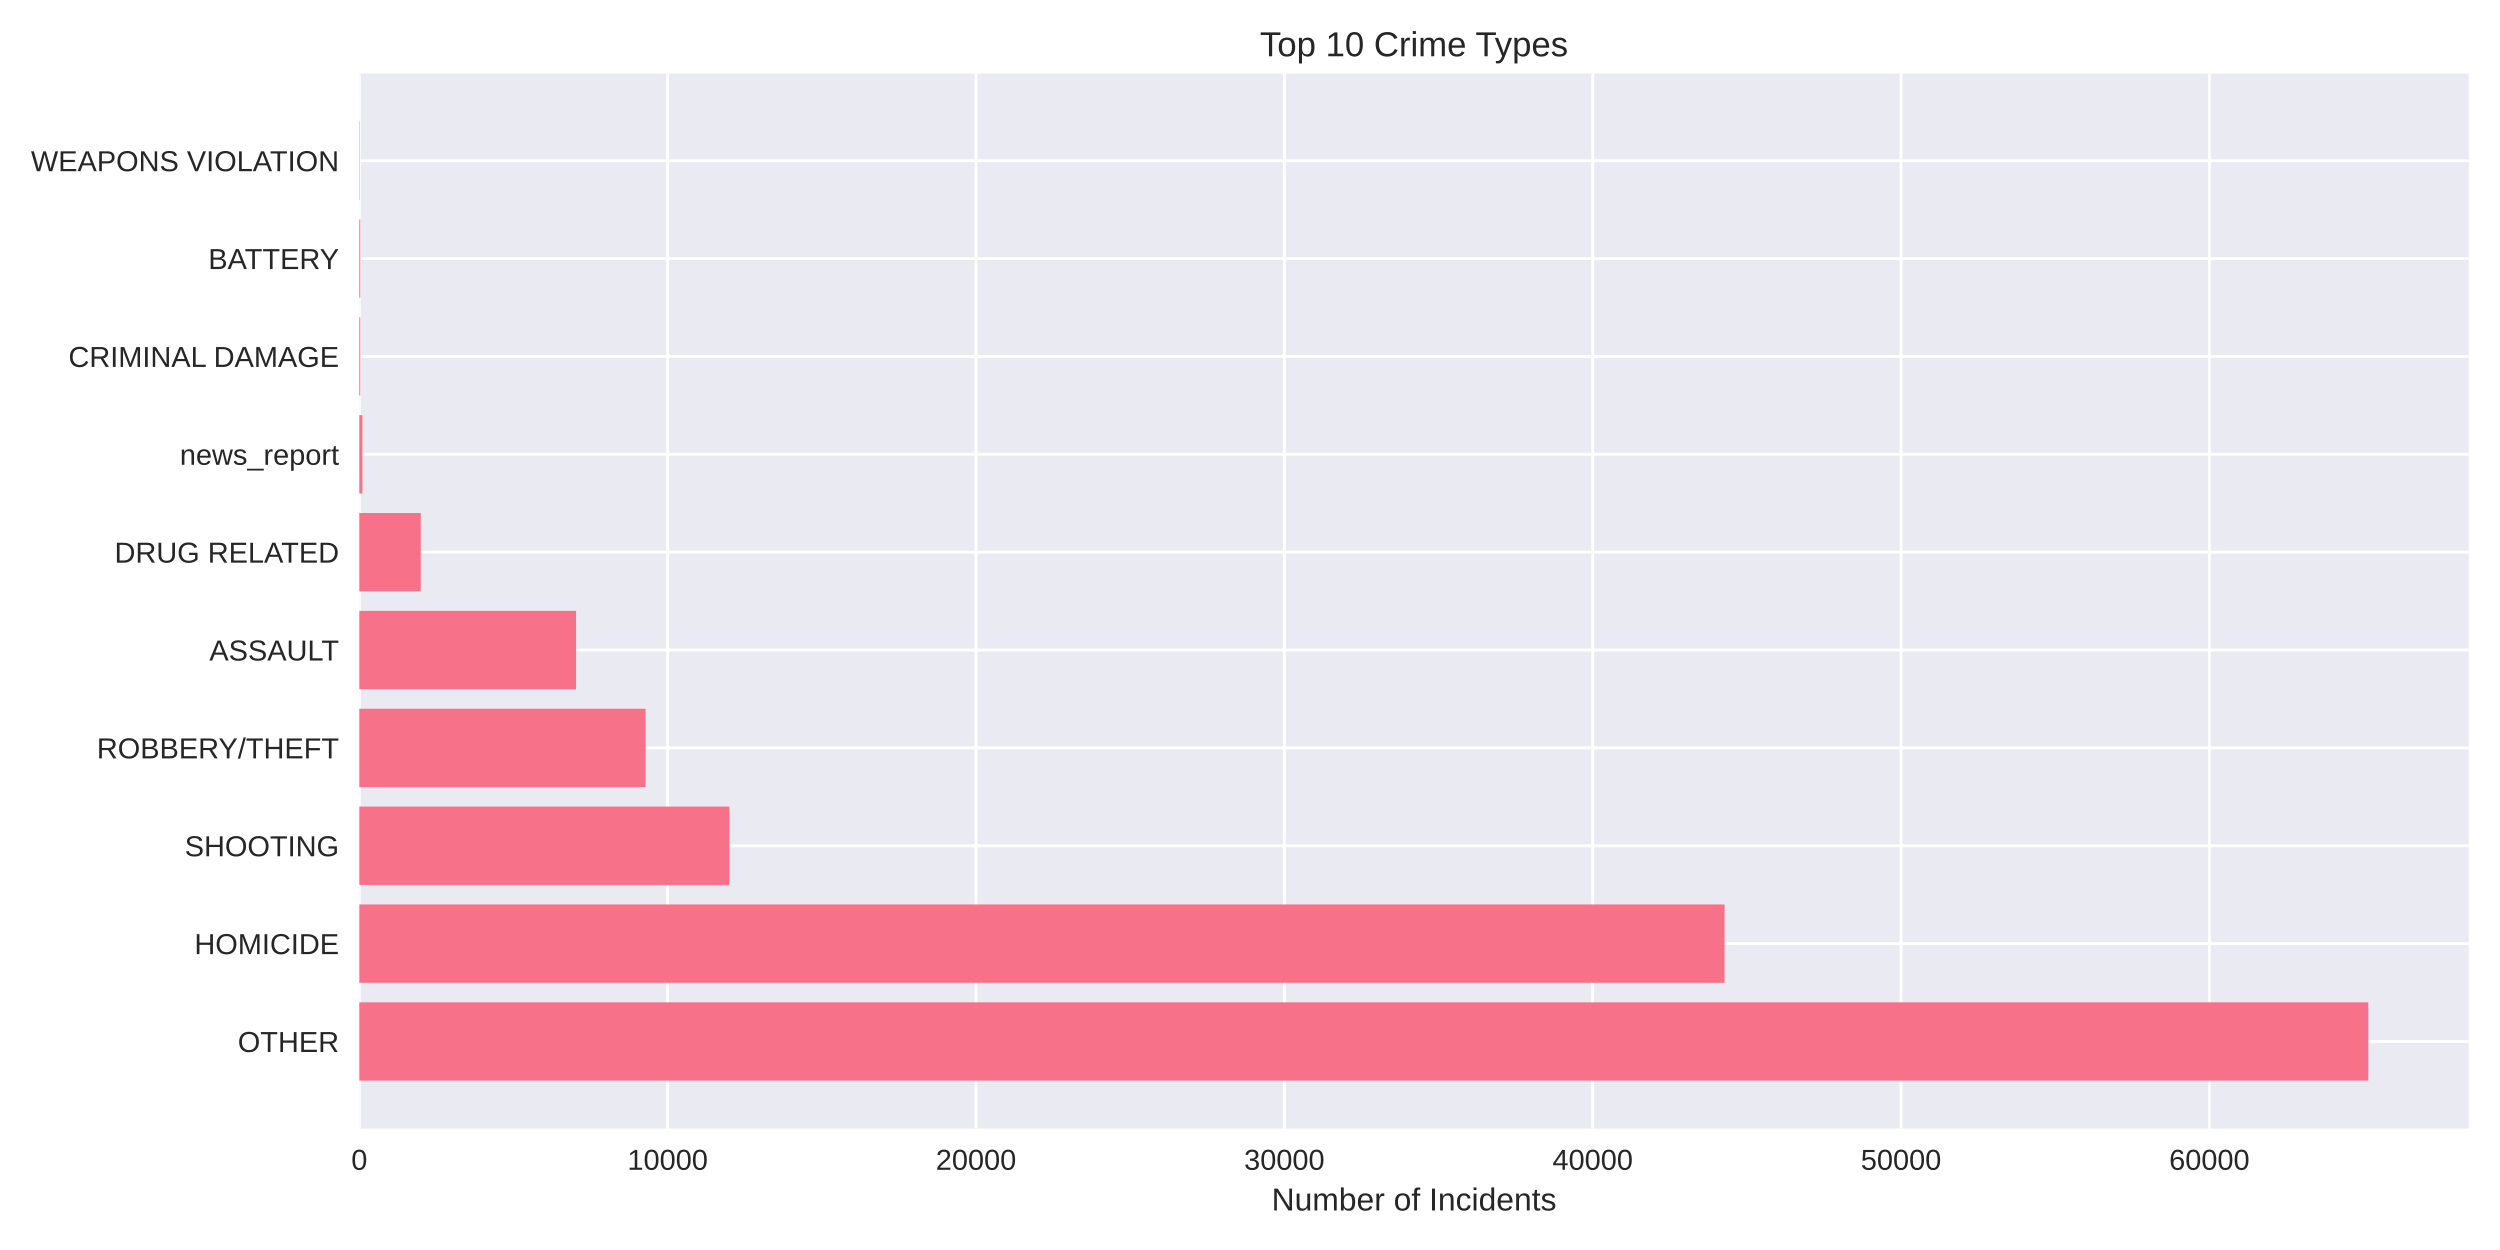
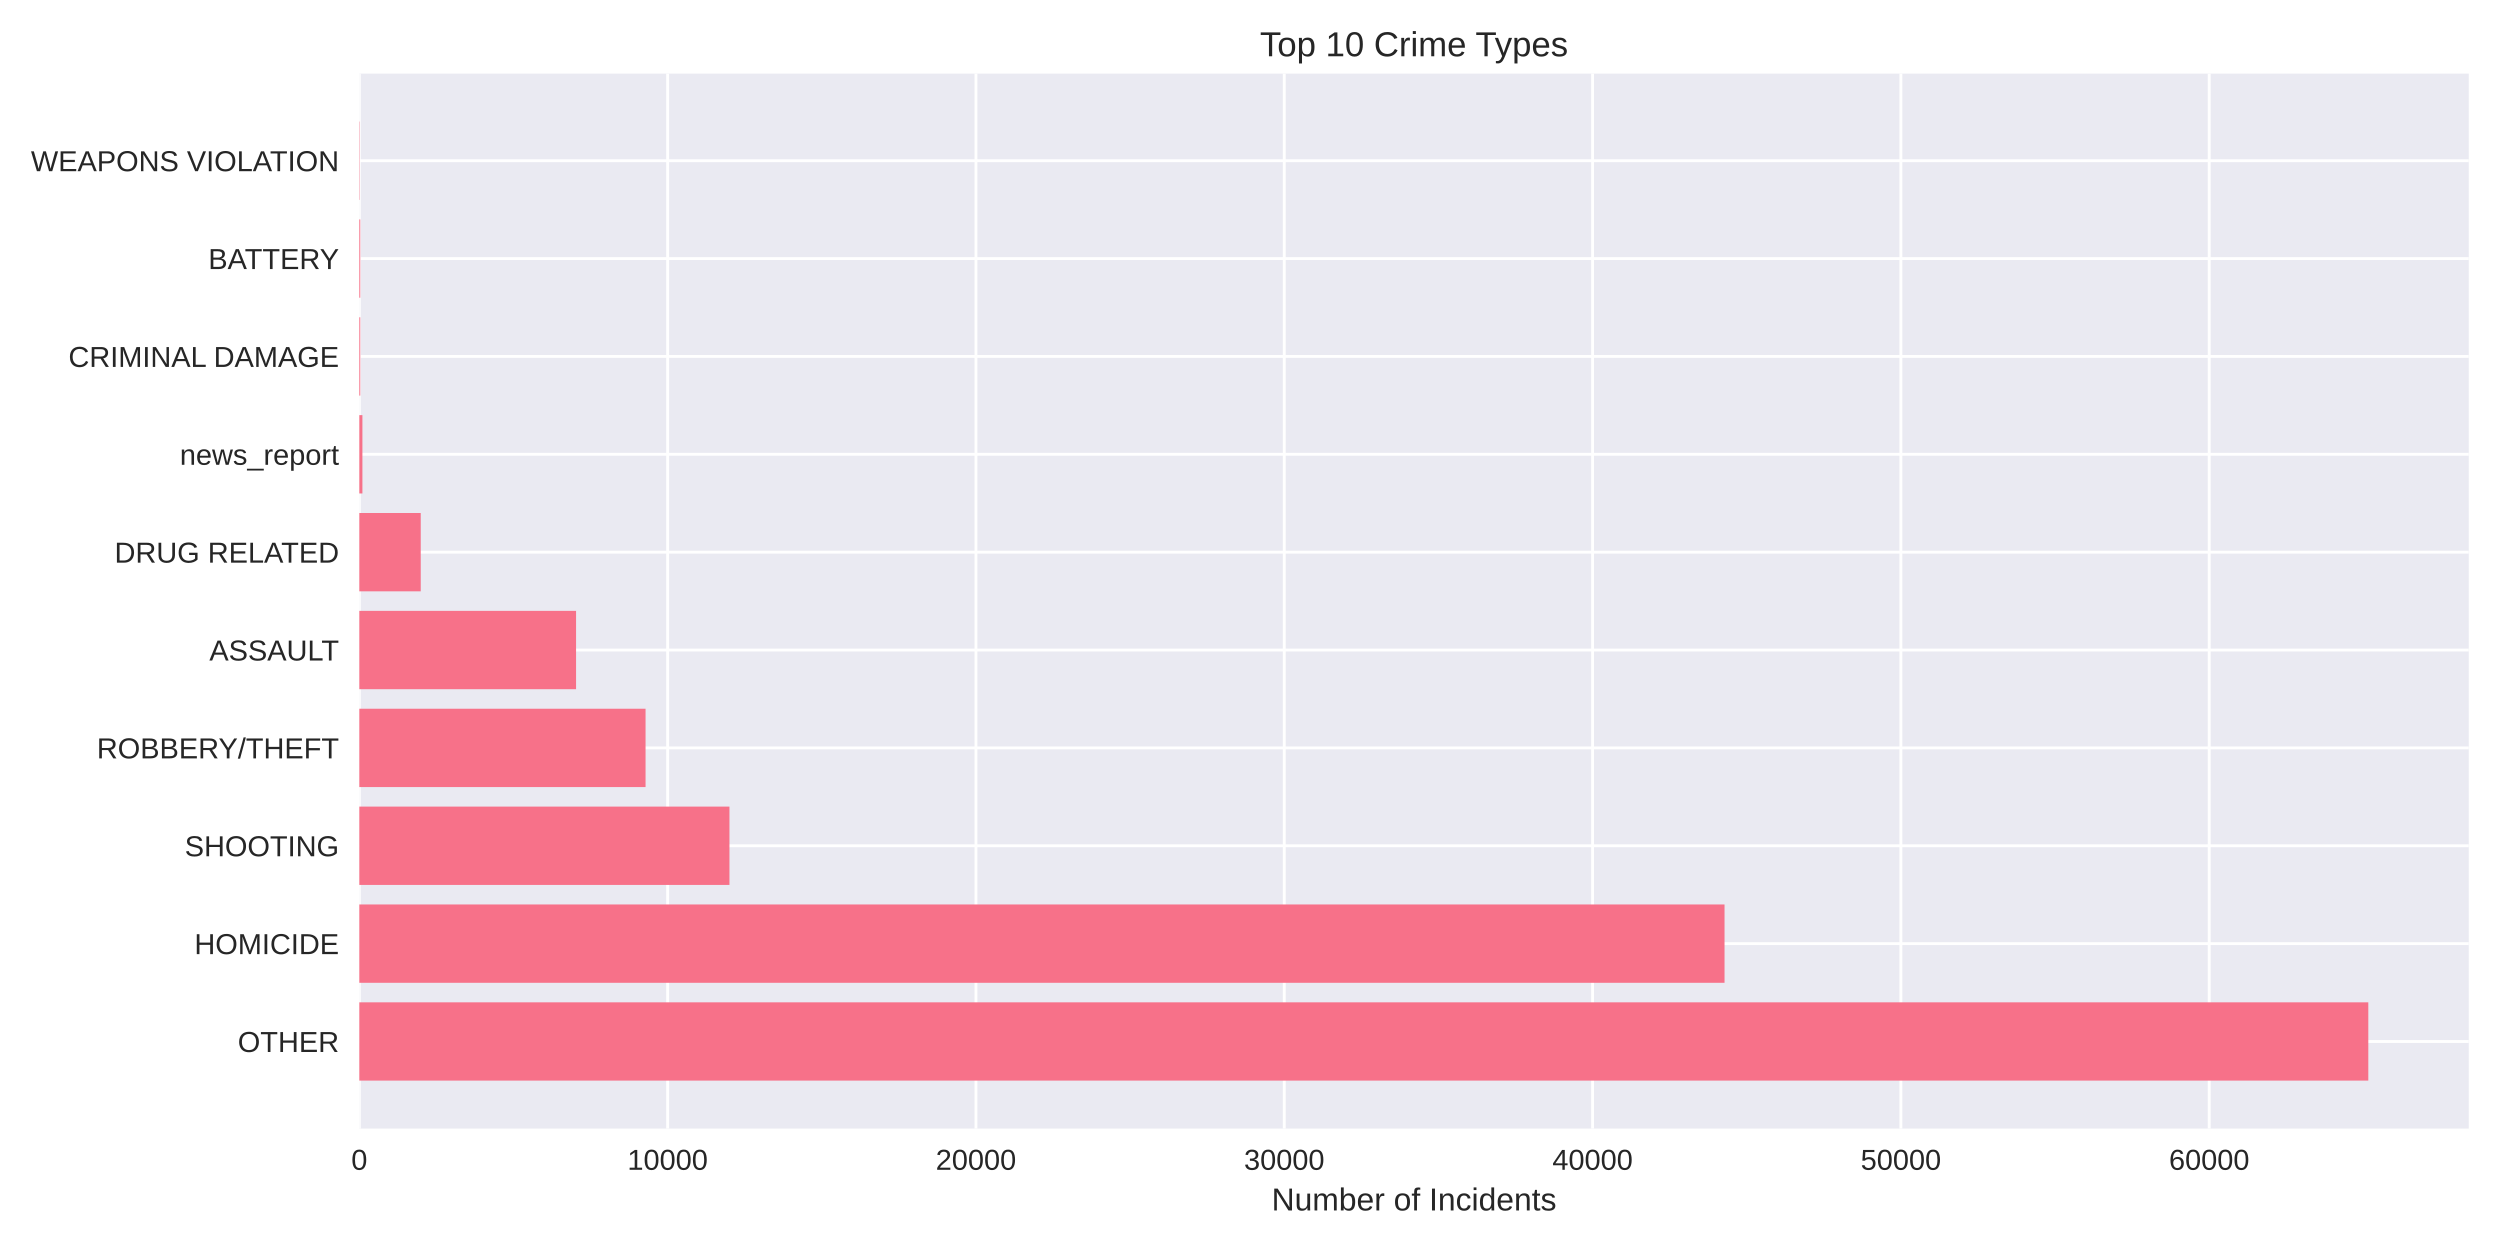
<svg xmlns="http://www.w3.org/2000/svg" width="864pt" height="432pt" viewBox="0 0 864 432" version="1.1">
  <defs>
    <style type="text/css">*{stroke-linejoin: round; stroke-linecap: butt}</style>
  </defs>
  <g id="figure_1">
    <g id="patch_1">
      <path d="M 0 432  L 864 432  L 864 0  L 0 0  z " style="fill: #ffffff" />
    </g>
    <g id="axes_1">
      <g id="patch_2">
        <path d="M 124.18 390.04  L 853.2 390.04  L 853.2 25.44  L 124.18 25.44  z " style="fill: #eaeaf2" />
      </g>
      <g id="matplotlib.axis_1">
        <g id="xtick_1">
          <g id="line2d_1">
-             <path d="M 124.18 390.04  L 124.18 25.44  " clip-path="url(#p1f810f270e)" style="fill: none; stroke: #ffffff; stroke-linecap: round" />
+             <path d="M 124.18 390.04  L 124.18 25.44  " clip-path="url(#p47a6e005dd)" style="fill: none; stroke: #ffffff; stroke-linecap: round" />
          </g>
          <g id="line2d_2" />
          <g id="text_1">
            <text style="fill: #262626; font: 10px 'Arial', 'Liberation Sans', 'DejaVu Sans', 'Bitstream Vera Sans', sans-serif; text-anchor: middle" x="124.18" y="404.287" transform="rotate(-0 124.18 404.2869)">0</text>
          </g>
        </g>
        <g id="xtick_2">
          <g id="line2d_3">
-             <path d="M 230.744 390.04  L 230.744 25.44  " clip-path="url(#p1f810f270e)" style="fill: none; stroke: #ffffff; stroke-linecap: round" />
+             <path d="M 230.734 390.04  L 230.734 25.44  " clip-path="url(#p47a6e005dd)" style="fill: none; stroke: #ffffff; stroke-linecap: round" />
          </g>
          <g id="line2d_4" />
          <g id="text_2">
-             <text style="fill: #262626; font: 10px 'Arial', 'Liberation Sans', 'DejaVu Sans', 'Bitstream Vera Sans', sans-serif; text-anchor: middle" x="230.744" y="404.287" transform="rotate(-0 230.7436 404.2869)">10000</text>
+             <text style="fill: #262626; font: 10px 'Arial', 'Liberation Sans', 'DejaVu Sans', 'Bitstream Vera Sans', sans-serif; text-anchor: middle" x="230.734" y="404.287" transform="rotate(-0 230.7338 404.2869)">10000</text>
          </g>
        </g>
        <g id="xtick_3">
          <g id="line2d_5">
-             <path d="M 337.307 390.04  L 337.307 25.44  " clip-path="url(#p1f810f270e)" style="fill: none; stroke: #ffffff; stroke-linecap: round" />
+             <path d="M 337.288 390.04  L 337.288 25.44  " clip-path="url(#p47a6e005dd)" style="fill: none; stroke: #ffffff; stroke-linecap: round" />
          </g>
          <g id="line2d_6" />
          <g id="text_3">
-             <text style="fill: #262626; font: 10px 'Arial', 'Liberation Sans', 'DejaVu Sans', 'Bitstream Vera Sans', sans-serif; text-anchor: middle" x="337.307" y="404.287" transform="rotate(-0 337.3073 404.2869)">20000</text>
+             <text style="fill: #262626; font: 10px 'Arial', 'Liberation Sans', 'DejaVu Sans', 'Bitstream Vera Sans', sans-serif; text-anchor: middle" x="337.288" y="404.287" transform="rotate(-0 337.2877 404.2869)">20000</text>
          </g>
        </g>
        <g id="xtick_4">
          <g id="line2d_7">
-             <path d="M 443.871 390.04  L 443.871 25.44  " clip-path="url(#p1f810f270e)" style="fill: none; stroke: #ffffff; stroke-linecap: round" />
+             <path d="M 443.841 390.04  L 443.841 25.44  " clip-path="url(#p47a6e005dd)" style="fill: none; stroke: #ffffff; stroke-linecap: round" />
          </g>
          <g id="line2d_8" />
          <g id="text_4">
-             <text style="fill: #262626; font: 10px 'Arial', 'Liberation Sans', 'DejaVu Sans', 'Bitstream Vera Sans', sans-serif; text-anchor: middle" x="443.871" y="404.287" transform="rotate(-0 443.8709 404.2869)">30000</text>
+             <text style="fill: #262626; font: 10px 'Arial', 'Liberation Sans', 'DejaVu Sans', 'Bitstream Vera Sans', sans-serif; text-anchor: middle" x="443.841" y="404.287" transform="rotate(-0 443.8415 404.2869)">30000</text>
          </g>
        </g>
        <g id="xtick_5">
          <g id="line2d_9">
-             <path d="M 550.435 390.04  L 550.435 25.44  " clip-path="url(#p1f810f270e)" style="fill: none; stroke: #ffffff; stroke-linecap: round" />
+             <path d="M 550.395 390.04  L 550.395 25.44  " clip-path="url(#p47a6e005dd)" style="fill: none; stroke: #ffffff; stroke-linecap: round" />
          </g>
          <g id="line2d_10" />
          <g id="text_5">
-             <text style="fill: #262626; font: 10px 'Arial', 'Liberation Sans', 'DejaVu Sans', 'Bitstream Vera Sans', sans-serif; text-anchor: middle" x="550.435" y="404.287" transform="rotate(-0 550.4346 404.2869)">40000</text>
+             <text style="fill: #262626; font: 10px 'Arial', 'Liberation Sans', 'DejaVu Sans', 'Bitstream Vera Sans', sans-serif; text-anchor: middle" x="550.395" y="404.287" transform="rotate(-0 550.3953 404.2869)">40000</text>
          </g>
        </g>
        <g id="xtick_6">
          <g id="line2d_11">
-             <path d="M 656.998 390.04  L 656.998 25.44  " clip-path="url(#p1f810f270e)" style="fill: none; stroke: #ffffff; stroke-linecap: round" />
+             <path d="M 656.949 390.04  L 656.949 25.44  " clip-path="url(#p47a6e005dd)" style="fill: none; stroke: #ffffff; stroke-linecap: round" />
          </g>
          <g id="line2d_12" />
          <g id="text_6">
-             <text style="fill: #262626; font: 10px 'Arial', 'Liberation Sans', 'DejaVu Sans', 'Bitstream Vera Sans', sans-serif; text-anchor: middle" x="656.998" y="404.287" transform="rotate(-0 656.9982 404.2869)">50000</text>
+             <text style="fill: #262626; font: 10px 'Arial', 'Liberation Sans', 'DejaVu Sans', 'Bitstream Vera Sans', sans-serif; text-anchor: middle" x="656.949" y="404.287" transform="rotate(-0 656.9492 404.2869)">50000</text>
          </g>
        </g>
        <g id="xtick_7">
          <g id="line2d_13">
-             <path d="M 763.562 390.04  L 763.562 25.44  " clip-path="url(#p1f810f270e)" style="fill: none; stroke: #ffffff; stroke-linecap: round" />
+             <path d="M 763.503 390.04  L 763.503 25.44  " clip-path="url(#p47a6e005dd)" style="fill: none; stroke: #ffffff; stroke-linecap: round" />
          </g>
          <g id="line2d_14" />
          <g id="text_7">
-             <text style="fill: #262626; font: 10px 'Arial', 'Liberation Sans', 'DejaVu Sans', 'Bitstream Vera Sans', sans-serif; text-anchor: middle" x="763.562" y="404.287" transform="rotate(-0 763.5619 404.2869)">60000</text>
+             <text style="fill: #262626; font: 10px 'Arial', 'Liberation Sans', 'DejaVu Sans', 'Bitstream Vera Sans', sans-serif; text-anchor: middle" x="763.503" y="404.287" transform="rotate(-0 763.503 404.2869)">60000</text>
          </g>
        </g>
        <g id="text_8">
          <text style="fill: #262626; font: 11px 'Arial', 'Liberation Sans', 'DejaVu Sans', 'Bitstream Vera Sans', sans-serif; text-anchor: middle" x="488.69" y="418.333" transform="rotate(-0 488.69 418.3334)">Number of Incidents</text>
        </g>
      </g>
      <g id="matplotlib.axis_2">
        <g id="ytick_1">
          <g id="line2d_15">
-             <path d="M 124.18 359.939  L 853.2 359.939  " clip-path="url(#p1f810f270e)" style="fill: none; stroke: #ffffff; stroke-linecap: round" />
+             <path d="M 124.18 359.939  L 853.2 359.939  " clip-path="url(#p47a6e005dd)" style="fill: none; stroke: #ffffff; stroke-linecap: round" />
          </g>
          <g id="line2d_16" />
          <g id="text_9">
            <text style="fill: #262626; font: 10px 'Arial', 'Liberation Sans', 'DejaVu Sans', 'Bitstream Vera Sans', sans-serif; text-anchor: end" x="117.18" y="363.562" transform="rotate(-0 117.18 363.562)">OTHER</text>
          </g>
        </g>
        <g id="ytick_2">
          <g id="line2d_17">
-             <path d="M 124.18 326.117  L 853.2 326.117  " clip-path="url(#p1f810f270e)" style="fill: none; stroke: #ffffff; stroke-linecap: round" />
+             <path d="M 124.18 326.117  L 853.2 326.117  " clip-path="url(#p47a6e005dd)" style="fill: none; stroke: #ffffff; stroke-linecap: round" />
          </g>
          <g id="line2d_18" />
          <g id="text_10">
            <text style="fill: #262626; font: 10px 'Arial', 'Liberation Sans', 'DejaVu Sans', 'Bitstream Vera Sans', sans-serif; text-anchor: end" x="117.18" y="329.74" transform="rotate(-0 117.18 329.7401)">HOMICIDE</text>
          </g>
        </g>
        <g id="ytick_3">
          <g id="line2d_19">
-             <path d="M 124.18 292.295  L 853.2 292.295  " clip-path="url(#p1f810f270e)" style="fill: none; stroke: #ffffff; stroke-linecap: round" />
+             <path d="M 124.18 292.295  L 853.2 292.295  " clip-path="url(#p47a6e005dd)" style="fill: none; stroke: #ffffff; stroke-linecap: round" />
          </g>
          <g id="line2d_20" />
          <g id="text_11">
            <text style="fill: #262626; font: 10px 'Arial', 'Liberation Sans', 'DejaVu Sans', 'Bitstream Vera Sans', sans-serif; text-anchor: end" x="117.18" y="295.918" transform="rotate(-0 117.18 295.9182)">SHOOTING</text>
          </g>
        </g>
        <g id="ytick_4">
          <g id="line2d_21">
-             <path d="M 124.18 258.473  L 853.2 258.473  " clip-path="url(#p1f810f270e)" style="fill: none; stroke: #ffffff; stroke-linecap: round" />
+             <path d="M 124.18 258.473  L 853.2 258.473  " clip-path="url(#p47a6e005dd)" style="fill: none; stroke: #ffffff; stroke-linecap: round" />
          </g>
          <g id="line2d_22" />
          <g id="text_12">
            <text style="fill: #262626; font: 10px 'Arial', 'Liberation Sans', 'DejaVu Sans', 'Bitstream Vera Sans', sans-serif; text-anchor: end" x="117.18" y="262.096" transform="rotate(-0 117.18 262.0963)">ROBBERY/THEFT</text>
          </g>
        </g>
        <g id="ytick_5">
          <g id="line2d_23">
-             <path d="M 124.18 224.651  L 853.2 224.651  " clip-path="url(#p1f810f270e)" style="fill: none; stroke: #ffffff; stroke-linecap: round" />
+             <path d="M 124.18 224.651  L 853.2 224.651  " clip-path="url(#p47a6e005dd)" style="fill: none; stroke: #ffffff; stroke-linecap: round" />
          </g>
          <g id="line2d_24" />
          <g id="text_13">
            <text style="fill: #262626; font: 10px 'Arial', 'Liberation Sans', 'DejaVu Sans', 'Bitstream Vera Sans', sans-serif; text-anchor: end" x="117.18" y="228.274" transform="rotate(-0 117.18 228.2744)">ASSAULT</text>
          </g>
        </g>
        <g id="ytick_6">
          <g id="line2d_25">
-             <path d="M 124.18 190.829  L 853.2 190.829  " clip-path="url(#p1f810f270e)" style="fill: none; stroke: #ffffff; stroke-linecap: round" />
+             <path d="M 124.18 190.829  L 853.2 190.829  " clip-path="url(#p47a6e005dd)" style="fill: none; stroke: #ffffff; stroke-linecap: round" />
          </g>
          <g id="line2d_26" />
          <g id="text_14">
            <text style="fill: #262626; font: 10px 'Arial', 'Liberation Sans', 'DejaVu Sans', 'Bitstream Vera Sans', sans-serif; text-anchor: end" x="117.18" y="194.452" transform="rotate(-0 117.18 194.4525)">DRUG RELATED</text>
          </g>
        </g>
        <g id="ytick_7">
          <g id="line2d_27">
-             <path d="M 124.18 157.007  L 853.2 157.007  " clip-path="url(#p1f810f270e)" style="fill: none; stroke: #ffffff; stroke-linecap: round" />
+             <path d="M 124.18 157.007  L 853.2 157.007  " clip-path="url(#p47a6e005dd)" style="fill: none; stroke: #ffffff; stroke-linecap: round" />
          </g>
          <g id="line2d_28" />
          <g id="text_15">
            <text style="fill: #262626; font: 10px 'Arial', 'Liberation Sans', 'DejaVu Sans', 'Bitstream Vera Sans', sans-serif; text-anchor: end" x="117.18" y="160.631" transform="rotate(-0 117.18 160.6306)">news_report</text>
          </g>
        </g>
        <g id="ytick_8">
          <g id="line2d_29">
-             <path d="M 124.18 123.185  L 853.2 123.185  " clip-path="url(#p1f810f270e)" style="fill: none; stroke: #ffffff; stroke-linecap: round" />
+             <path d="M 124.18 123.185  L 853.2 123.185  " clip-path="url(#p47a6e005dd)" style="fill: none; stroke: #ffffff; stroke-linecap: round" />
          </g>
          <g id="line2d_30" />
          <g id="text_16">
            <text style="fill: #262626; font: 10px 'Arial', 'Liberation Sans', 'DejaVu Sans', 'Bitstream Vera Sans', sans-serif; text-anchor: end" x="117.18" y="126.809" transform="rotate(-0 117.18 126.8087)">CRIMINAL DAMAGE</text>
          </g>
        </g>
        <g id="ytick_9">
          <g id="line2d_31">
-             <path d="M 124.18 89.363  L 853.2 89.363  " clip-path="url(#p1f810f270e)" style="fill: none; stroke: #ffffff; stroke-linecap: round" />
+             <path d="M 124.18 89.363  L 853.2 89.363  " clip-path="url(#p47a6e005dd)" style="fill: none; stroke: #ffffff; stroke-linecap: round" />
          </g>
          <g id="line2d_32" />
          <g id="text_17">
            <text style="fill: #262626; font: 10px 'Arial', 'Liberation Sans', 'DejaVu Sans', 'Bitstream Vera Sans', sans-serif; text-anchor: end" x="117.18" y="92.987" transform="rotate(-0 117.18 92.98681)">BATTERY</text>
          </g>
        </g>
        <g id="ytick_10">
          <g id="line2d_33">
-             <path d="M 124.18 55.541  L 853.2 55.541  " clip-path="url(#p1f810f270e)" style="fill: none; stroke: #ffffff; stroke-linecap: round" />
+             <path d="M 124.18 55.541  L 853.2 55.541  " clip-path="url(#p47a6e005dd)" style="fill: none; stroke: #ffffff; stroke-linecap: round" />
          </g>
          <g id="line2d_34" />
          <g id="text_18">
            <text style="fill: #262626; font: 10px 'Arial', 'Liberation Sans', 'DejaVu Sans', 'Bitstream Vera Sans', sans-serif; text-anchor: end" x="117.18" y="59.165" transform="rotate(-0 117.18 59.16492)">WEAPONS VIOLATION</text>
          </g>
        </g>
      </g>
      <g id="patch_3">
-         <path d="M 124.18 373.467  L 818.485 373.467  L 818.485 346.41  L 124.18 346.41  z " clip-path="url(#p1f810f270e)" style="fill: #f77189" />
+         <path d="M 124.18 373.467  L 818.485 373.467  L 818.485 346.41  L 124.18 346.41  z " clip-path="url(#p47a6e005dd)" style="fill: #f77189" />
      </g>
      <g id="patch_4">
-         <path d="M 124.18 339.645  L 596.012 339.645  L 596.012 312.588  L 124.18 312.588  z " clip-path="url(#p1f810f270e)" style="fill: #f77189" />
+         <path d="M 124.18 339.645  L 596 339.645  L 596 312.588  L 124.18 312.588  z " clip-path="url(#p47a6e005dd)" style="fill: #f77189" />
      </g>
      <g id="patch_5">
-         <path d="M 124.18 305.823  L 252.078 305.823  L 252.078 278.766  L 124.18 278.766  z " clip-path="url(#p1f810f270e)" style="fill: #f77189" />
+         <path d="M 124.18 305.823  L 252.098 305.823  L 252.098 278.766  L 124.18 278.766  z " clip-path="url(#p47a6e005dd)" style="fill: #f77189" />
      </g>
      <g id="patch_6">
-         <path d="M 124.18 272.002  L 223.114 272.002  L 223.114 244.944  L 124.18 244.944  z " clip-path="url(#p1f810f270e)" style="fill: #f77189" />
+         <path d="M 124.18 272.002  L 223.105 272.002  L 223.105 244.944  L 124.18 244.944  z " clip-path="url(#p47a6e005dd)" style="fill: #f77189" />
      </g>
      <g id="patch_7">
-         <path d="M 124.18 238.18  L 199.094 238.18  L 199.094 211.122  L 124.18 211.122  z " clip-path="url(#p1f810f270e)" style="fill: #f77189" />
+         <path d="M 124.18 238.18  L 199.087 238.18  L 199.087 211.122  L 124.18 211.122  z " clip-path="url(#p47a6e005dd)" style="fill: #f77189" />
      </g>
      <g id="patch_8">
-         <path d="M 124.18 204.358  L 145.407 204.358  L 145.407 177.3  L 124.18 177.3  z " clip-path="url(#p1f810f270e)" style="fill: #f77189" />
+         <path d="M 124.18 204.358  L 145.406 204.358  L 145.406 177.3  L 124.18 177.3  z " clip-path="url(#p47a6e005dd)" style="fill: #f77189" />
      </g>
      <g id="patch_9">
-         <path d="M 124.18 170.536  L 125.246 170.536  L 125.246 143.478  L 124.18 143.478  z " clip-path="url(#p1f810f270e)" style="fill: #f77189" />
+         <path d="M 124.18 170.536  L 125.246 170.536  L 125.246 143.478  L 124.18 143.478  z " clip-path="url(#p47a6e005dd)" style="fill: #f77189" />
      </g>
      <g id="patch_10">
-         <path d="M 124.18 136.714  L 124.51 136.714  L 124.51 109.657  L 124.18 109.657  z " clip-path="url(#p1f810f270e)" style="fill: #f77189" />
+         <path d="M 124.18 136.714  L 124.51 136.714  L 124.51 109.657  L 124.18 109.657  z " clip-path="url(#p47a6e005dd)" style="fill: #f77189" />
      </g>
      <g id="patch_11">
-         <path d="M 124.18 102.892  L 124.51 102.892  L 124.51 75.835  L 124.18 75.835  z " clip-path="url(#p1f810f270e)" style="fill: #f77189" />
+         <path d="M 124.18 102.892  L 124.51 102.892  L 124.51 75.835  L 124.18 75.835  z " clip-path="url(#p47a6e005dd)" style="fill: #f77189" />
      </g>
      <g id="patch_12">
-         <path d="M 124.18 69.07  L 124.297 69.07  L 124.297 42.013  L 124.18 42.013  z " clip-path="url(#p1f810f270e)" style="fill: #f77189" />
+         <path d="M 124.18 69.07  L 124.297 69.07  L 124.297 42.013  L 124.18 42.013  z " clip-path="url(#p47a6e005dd)" style="fill: #f77189" />
      </g>
      <g id="patch_13">
        <path d="M 124.18 390.04  L 124.18 25.44  " style="fill: none" />
      </g>
      <g id="patch_14">
        <path d="M 853.2 390.04  L 853.2 25.44  " style="fill: none" />
      </g>
      <g id="patch_15">
        <path d="M 124.18 390.04  L 853.2 390.04  " style="fill: none" />
      </g>
      <g id="patch_16">
        <path d="M 124.18 25.44  L 853.2 25.44  " style="fill: none" />
      </g>
      <g id="text_19">
        <text style="fill: #262626; font: 12px 'Arial', 'Liberation Sans', 'DejaVu Sans', 'Bitstream Vera Sans', sans-serif; text-anchor: middle" x="488.69" y="19.44" transform="rotate(-0 488.69 19.44)">Top 10 Crime Types</text>
      </g>
    </g>
  </g>
  <defs>
-     <clipPath id="p1f810f270e">
+     <clipPath id="p47a6e005dd">
      <rect x="124.18" y="25.44" width="729.02" height="364.6" />
    </clipPath>
  </defs>
</svg>
